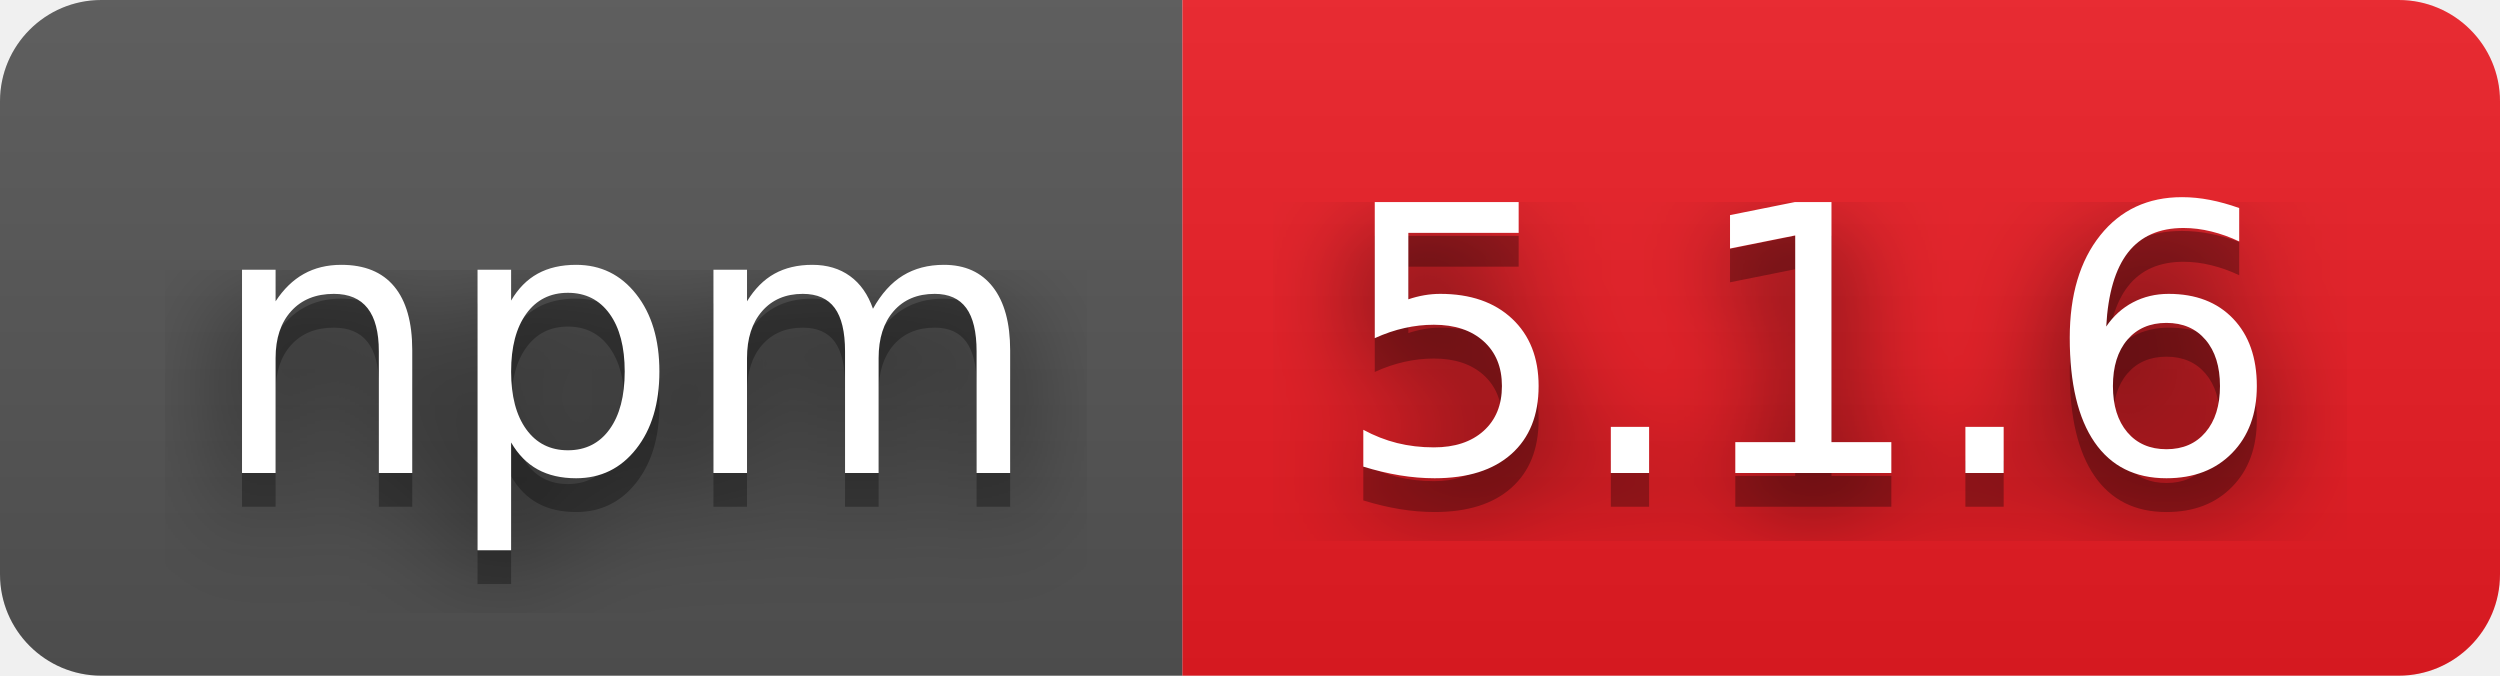
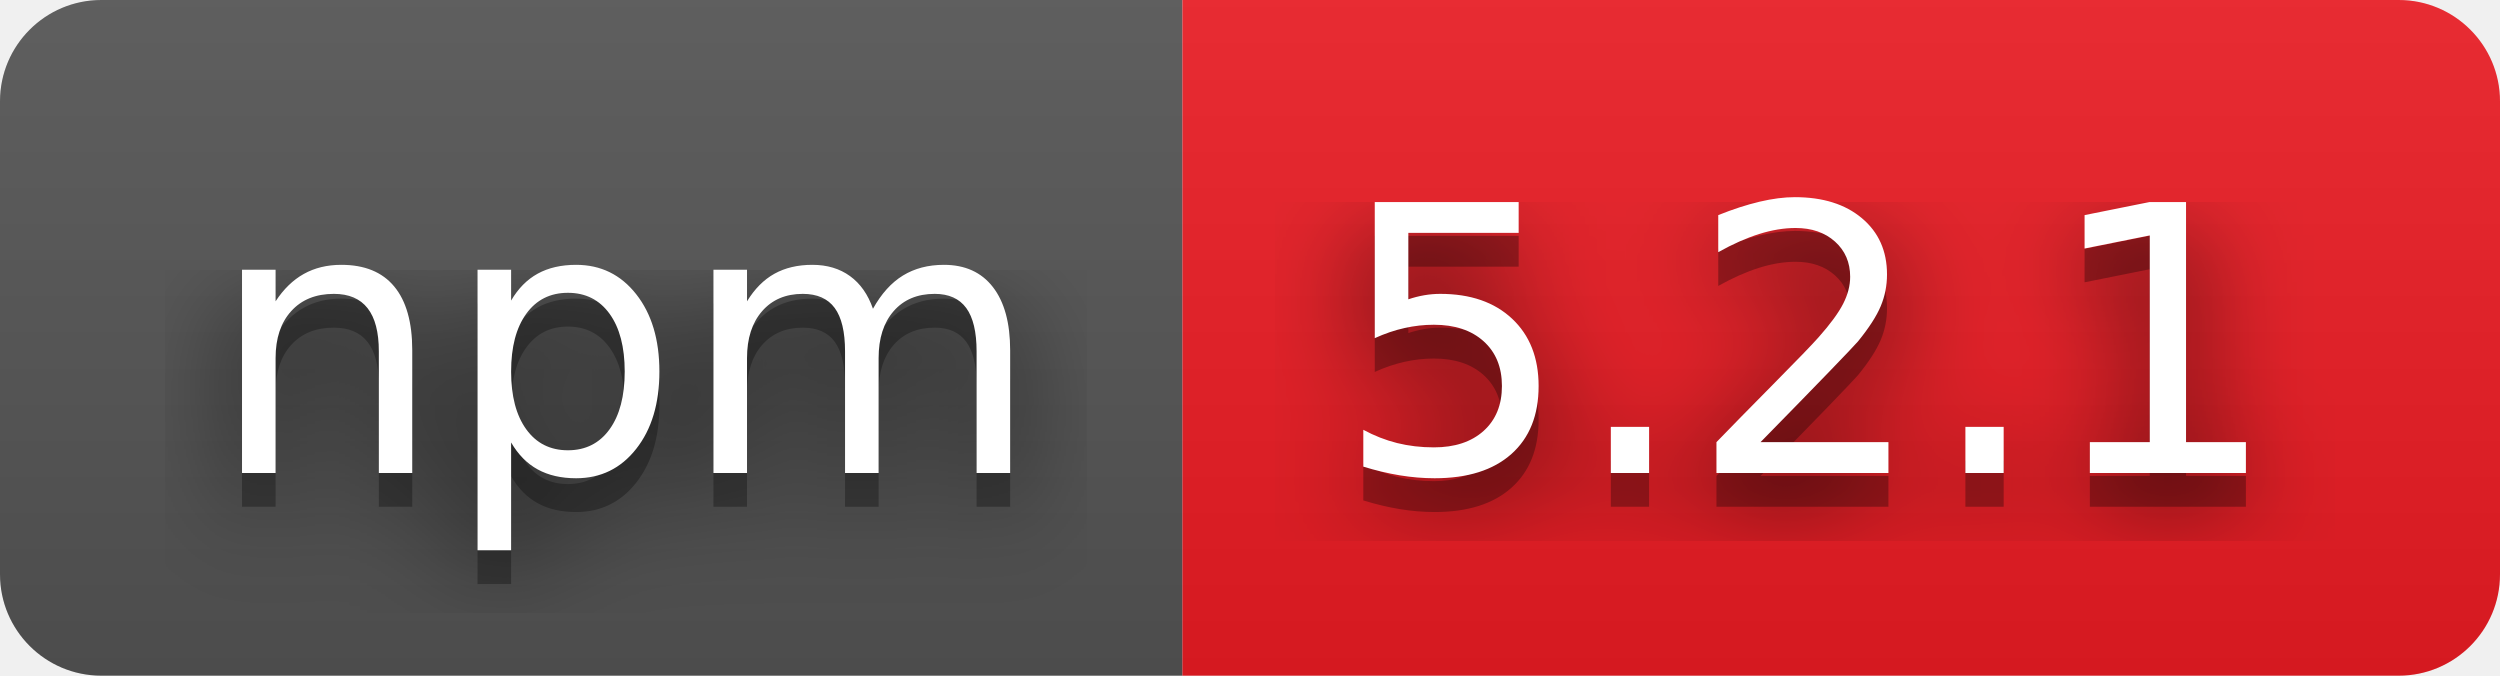
- <svg xmlns="http://www.w3.org/2000/svg" width="74" height="20" role="img" aria-label="npm: 5.1.6">
+ <svg xmlns="http://www.w3.org/2000/svg" width="74" height="20" role="img" aria-label="npm: 5.2.1">
  <filter id="blur">
    <feGaussianBlur stdDeviation="16" />
  </filter>
  <linearGradient id="s" x2="0" y2="100%">
    <stop offset="0" stop-color="#bbb" stop-opacity=".1" />
    <stop offset="1" stop-opacity=".1" />
  </linearGradient>
  <clipPath id="r">
    <rect width="74" height="20" rx="3" />
  </clipPath>
  <g clip-path="url(#r)">
    <rect width="35" height="20" fill="#555" />
    <rect x="35" width="39" height="20" fill="#ed1c24" />
    <rect width="74" height="20" fill="url(#s)" />
  </g>
  <g fill="#fff" text-anchor="middle" font-family="Verdana,Geneva,DejaVu Sans,sans-serif" text-rendering="geometricPrecision" font-size="110">
    <g transform="scale(.1)">
      <g aria-hidden="true" fill="#010101">
        <text x="185" y="150" fill-opacity=".8" filter="url(#blur)" textLength="250">npm</text>
        <text x="185" y="150" fill-opacity=".3" textLength="250">npm</text>
      </g>
      <text x="185" y="140" textLength="250">npm</text>
    </g>
    <g transform="scale(.1)">
      <g aria-hidden="true" fill="#010101">
-         <text x="535" y="150" fill-opacity=".8" filter="url(#blur)" textLength="290">5.1.6</text>
-         <text x="535" y="150" fill-opacity=".3" textLength="290">5.1.6</text>
+         <text x="535" y="150" fill-opacity=".8" filter="url(#blur)" textLength="290">5.2.1</text>
+         <text x="535" y="150" fill-opacity=".3" textLength="290">5.2.1</text>
      </g>
-       <text x="535" y="140" textLength="290">5.1.6</text>
+       <text x="535" y="140" textLength="290">5.2.1</text>
    </g>
  </g>
</svg>
